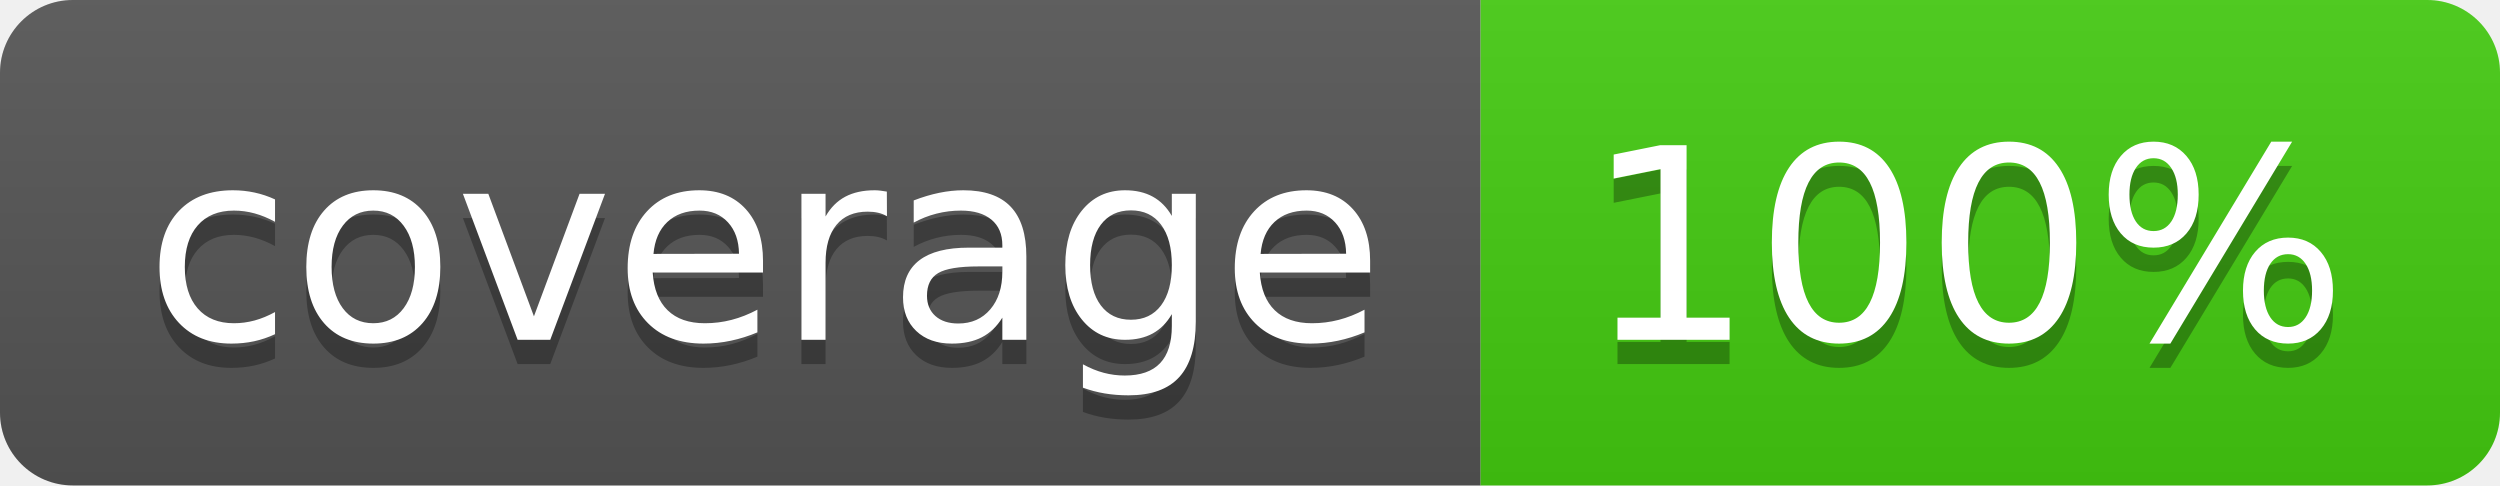
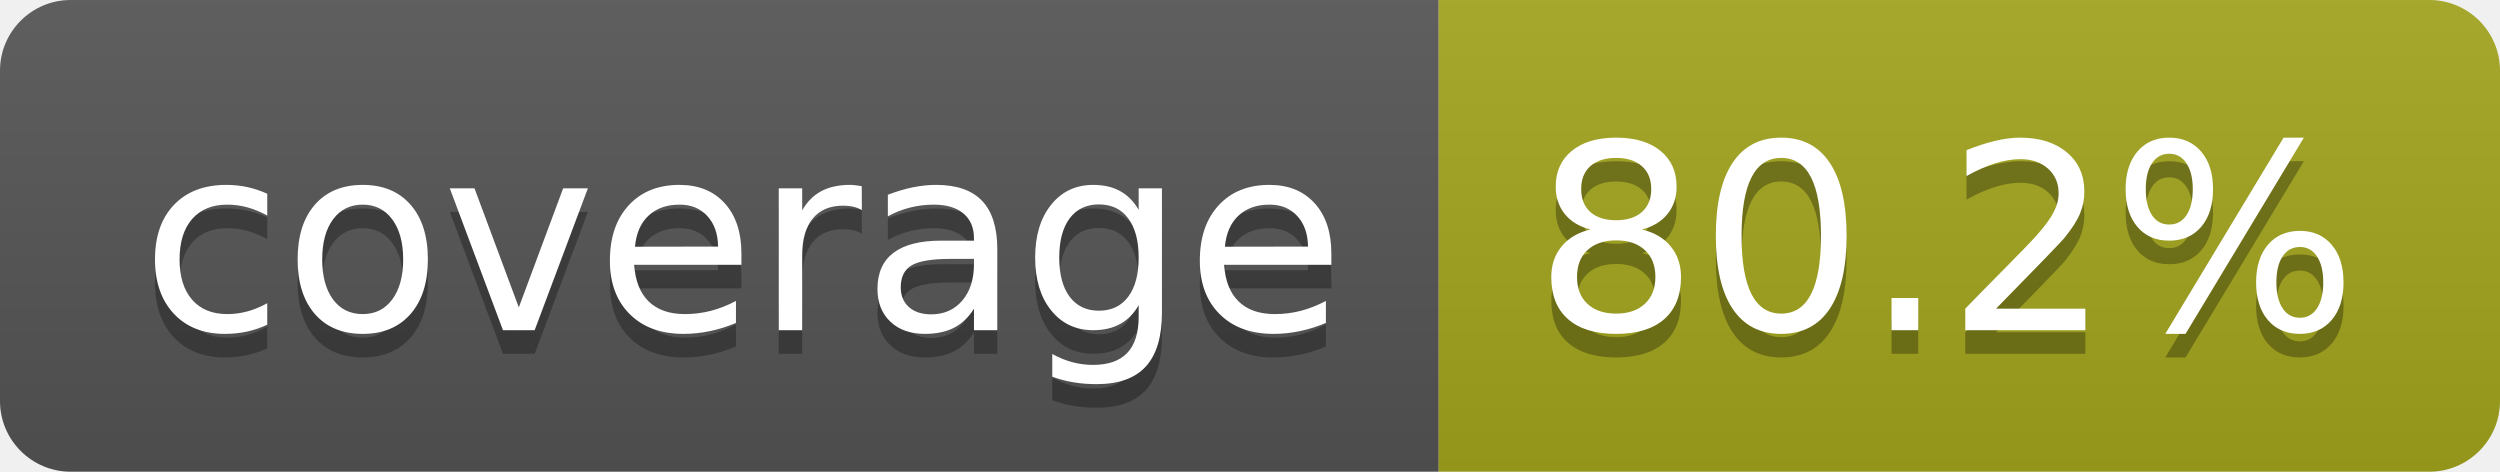
- <svg xmlns="http://www.w3.org/2000/svg" width="103" height="20" role="img" aria-label="coverage: 100%">
+ <svg xmlns="http://www.w3.org/2000/svg" width="106" height="20" role="img" aria-label="coverage: 80.2%">
  <linearGradient id="s" x2="0" y2="100%">
    <stop offset="0" stop-color="#bbb" stop-opacity=".1" />
    <stop offset="1" stop-opacity=".1" />
  </linearGradient>
  <clipPath id="r">
-     <rect width="103" height="20" rx="3" fill="#fff" />
+     <rect width="106" height="20" rx="3" fill="#fff" />
  </clipPath>
  <g clip-path="url(#r)">
    <rect width="61" height="20" fill="#555" />
-     <rect x="61" width="42" height="20" fill="#4c1" />
-     <rect width="103" height="20" fill="url(#s)" />
+     <rect x="61" width="45" height="20" fill="#a4a61d" />
+     <rect width="106" height="20" fill="url(#s)" />
  </g>
  <g fill="#fff" text-anchor="middle" font-family="Verdana,Geneva,DejaVu Sans,sans-serif" text-rendering="geometricPrecision" font-size="110">
    <text aria-hidden="true" x="315" y="150" fill="#010101" fill-opacity=".3" transform="scale(.1)" textLength="510">coverage</text>
    <text x="315" y="140" transform="scale(.1)" fill="#fff" textLength="510">coverage</text>
-     <text aria-hidden="true" x="810" y="150" fill="#010101" fill-opacity=".3" transform="scale(.1)" textLength="315">100%</text>
-     <text x="810" y="140" transform="scale(.1)" fill="#fff" textLength="315">100%</text>
+     <text aria-hidden="true" x="825" y="150" fill="#010101" fill-opacity=".3" transform="scale(.1)" textLength="350">80.2%</text>
+     <text x="825" y="140" transform="scale(.1)" fill="#fff" textLength="350">80.2%</text>
  </g>
</svg>
